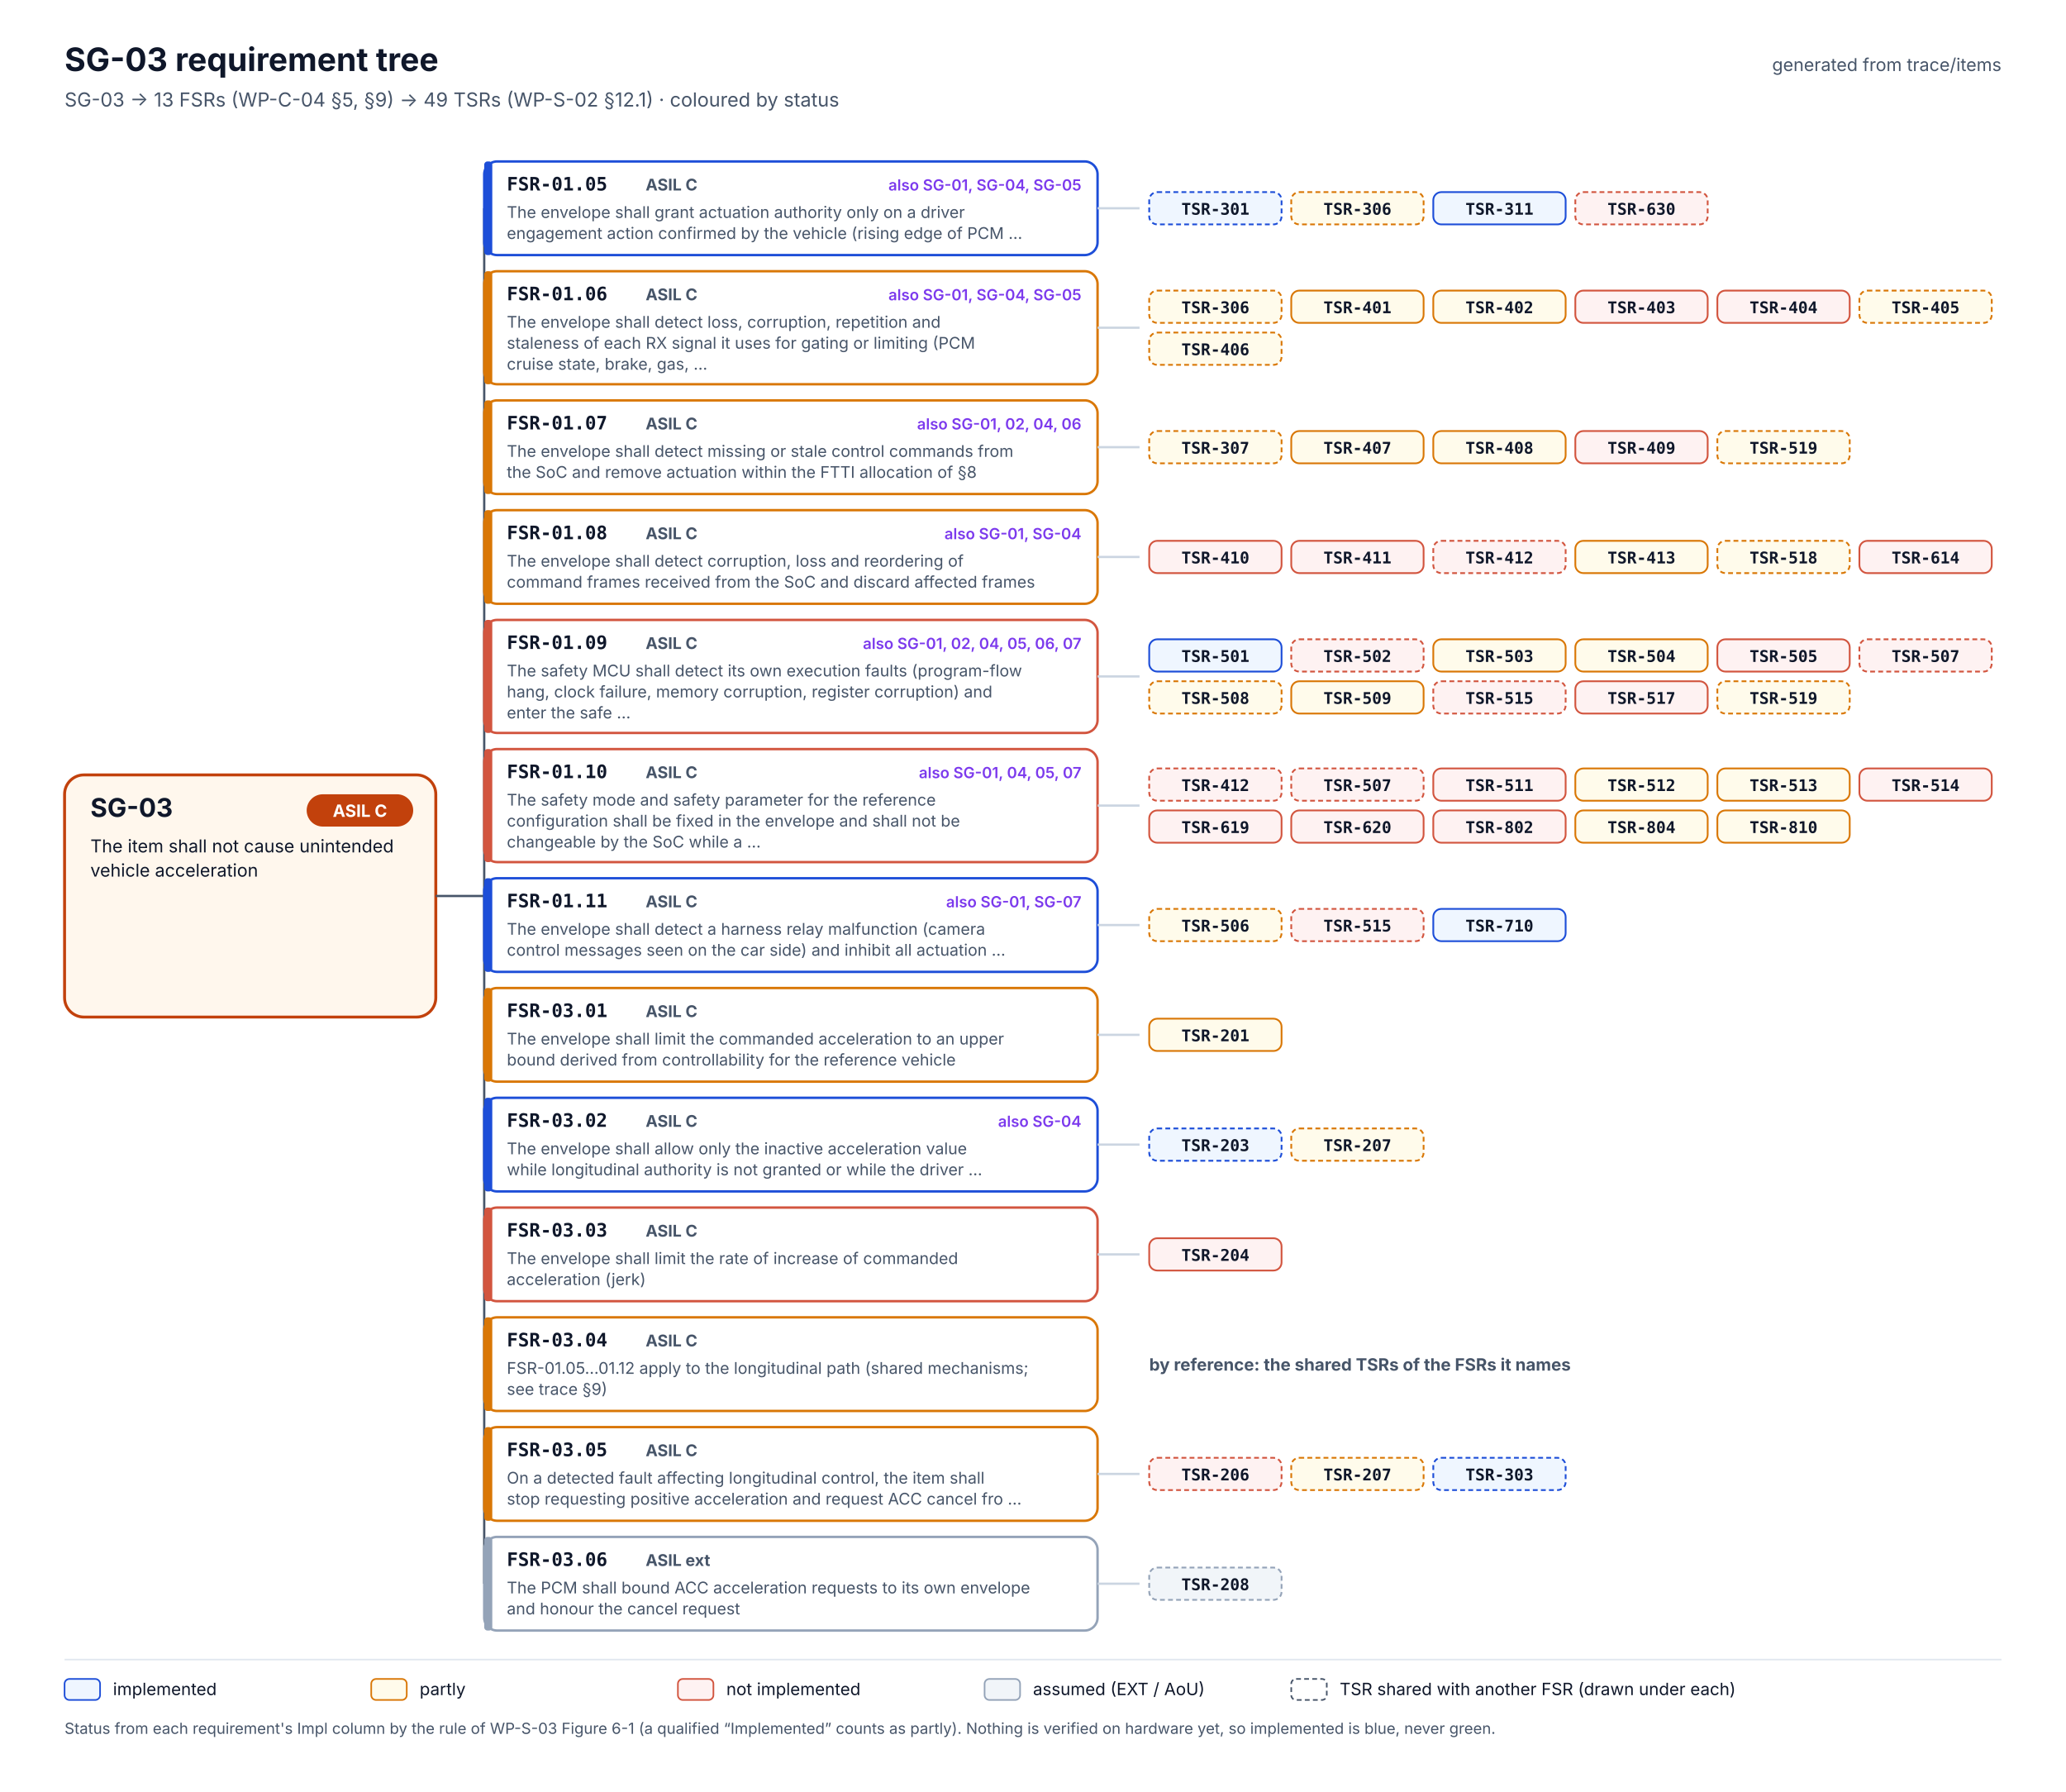
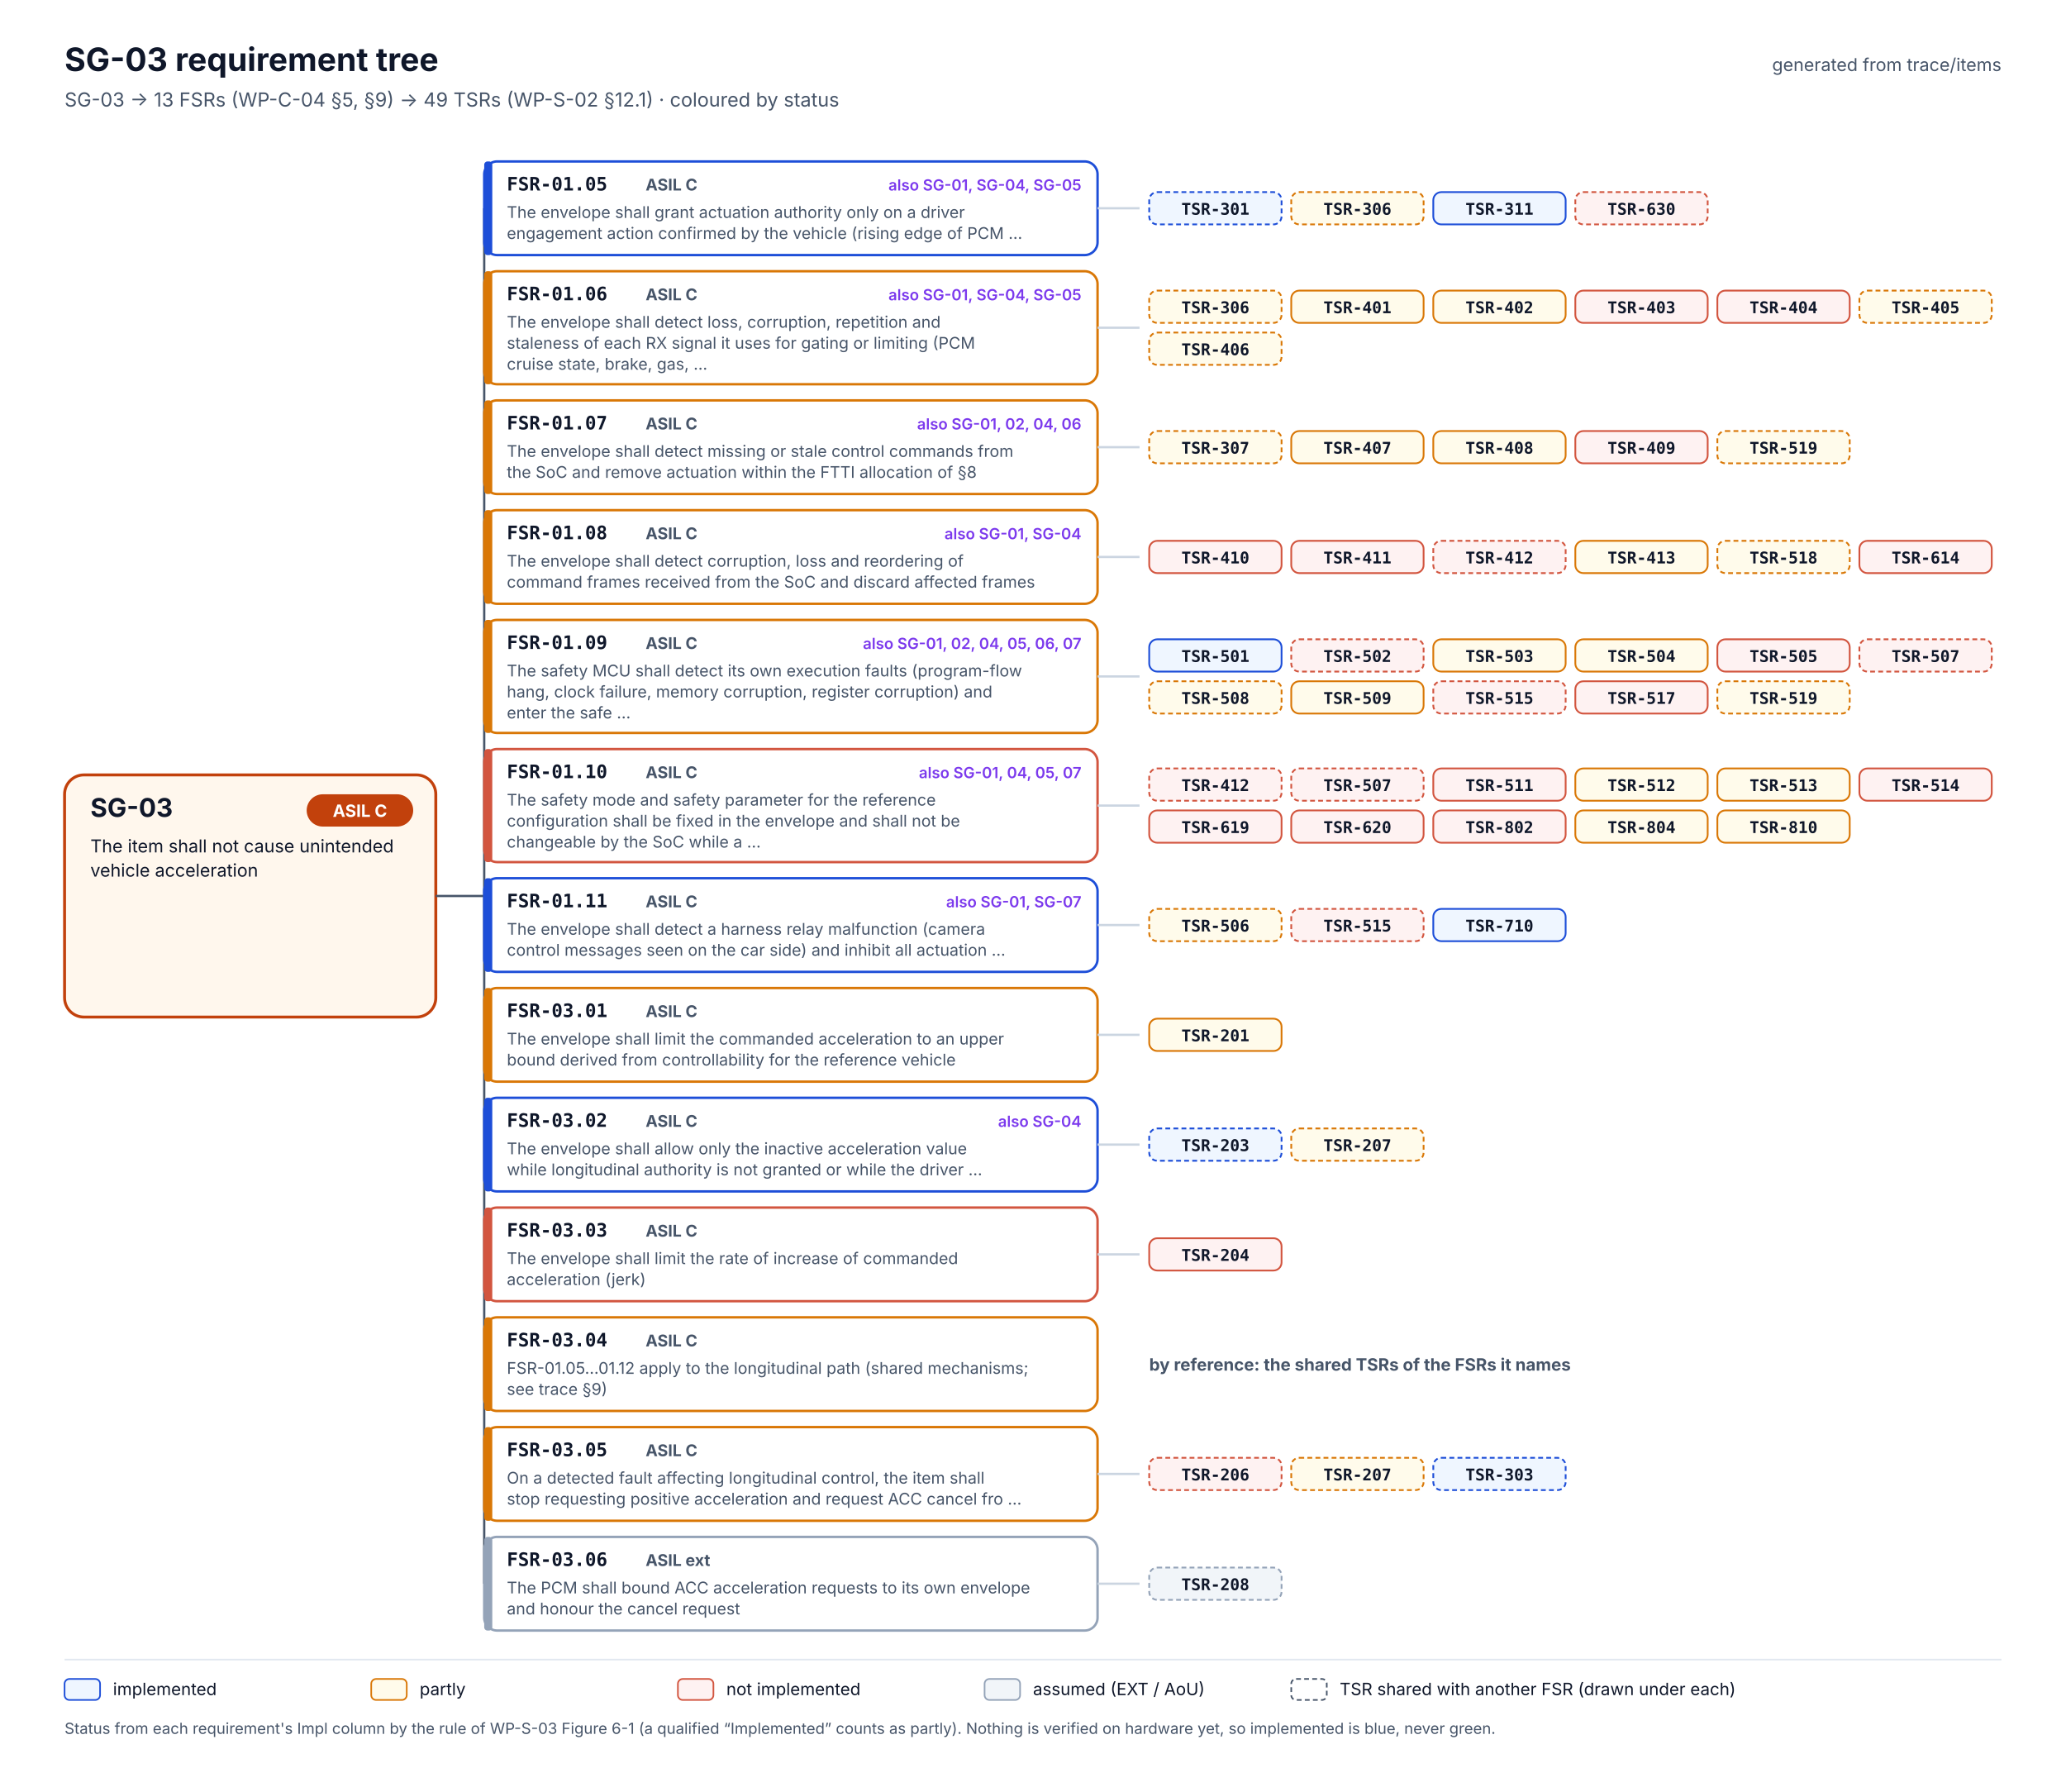
<svg xmlns="http://www.w3.org/2000/svg" width="1280" height="1110" viewBox="0 0 1280 1110" font-family="Inter, 'Segoe UI', Helvetica, Arial, sans-serif" role="img" aria-labelledby="t d">
  <rect width="1280" height="1110" fill="#FFFFFF" />
  <text x="40" y="44" font-size="20" fill="#0F172A" font-weight="700">SG-03 requirement tree</text>
  <text x="40" y="66" font-size="12" fill="#475569">SG-03 → 13 FSRs (WP-C-04 §5, §9) → 49 TSRs (WP-S-02 §12.1) · coloured by status</text>
  <text x="1240" y="44" font-size="11" fill="#475569" text-anchor="end">generated from trace/items</text>
  <rect x="40" y="480.0" width="230" height="150" rx="12" fill="#FFF7ED" stroke="#C2410C" stroke-width="1.8" />
  <text x="56" y="506.0" font-size="16" fill="#0F172A" font-weight="700">SG-03</text>
  <rect x="190" y="492.0" width="66" height="20" rx="10" fill="#C2410C" />
  <text x="223" y="506.0" font-size="10.5" fill="#FFFFFF" font-weight="700" text-anchor="middle">ASIL C</text>
  <text x="56" y="528.0" font-size="11" fill="#0F172A">The item shall not cause unintended</text>
  <text x="56" y="543.0" font-size="11" fill="#0F172A">vehicle acceleration</text>
  <line x1="270" y1="555.0" x2="300" y2="555.0" stroke="#475569" stroke-width="1.4" />
  <line x1="300" y1="129.0" x2="300" y2="981.0" stroke="#475569" stroke-width="1.4" />
  <line x1="300" y1="129.0" x2="300" y2="129.0" stroke="#475569" stroke-width="1.4" />
  <rect x="300" y="100" width="380" height="58" rx="8" fill="#FFFFFF" stroke="#1D4ED8" stroke-width="1.5" />
  <rect x="300" y="100" width="5" height="58" rx="2" fill="#1D4ED8" />
  <text x="314" y="118" font-size="11.5" fill="#0F172A" font-weight="700" font-family="'JetBrains Mono', 'SFMono-Regular', Menlo, Consolas, monospace">FSR-01.05</text>
  <text x="400" y="118" font-size="10" fill="#475569" font-weight="700">ASIL C</text>
  <text x="670" y="118" font-size="9.5" fill="#7C3AED" font-weight="600" text-anchor="end">also SG-01, SG-04, SG-05</text>
  <text x="314" y="135" font-size="10" fill="#475569">The envelope shall grant actuation authority only on a driver</text>
  <text x="314" y="148" font-size="10" fill="#475569">engagement action confirmed by the vehicle (rising edge of PCM …</text>
  <line x1="680" y1="129.0" x2="706" y2="129.0" stroke="#CBD5E1" stroke-width="1.4" />
  <rect x="712" y="119.0" width="82" height="20" rx="5" fill="#EFF6FF" stroke="#1D4ED8" stroke-width="1.1" stroke-dasharray="3 2" />
  <text x="753.0" y="133.0" font-size="10" fill="#0F172A" font-weight="600" text-anchor="middle" font-family="'JetBrains Mono', 'SFMono-Regular', Menlo, Consolas, monospace">TSR-301</text>
  <rect x="800" y="119.0" width="82" height="20" rx="5" fill="#FFFBEB" stroke="#D97706" stroke-width="1.1" stroke-dasharray="3 2" />
  <text x="841.0" y="133.0" font-size="10" fill="#0F172A" font-weight="600" text-anchor="middle" font-family="'JetBrains Mono', 'SFMono-Regular', Menlo, Consolas, monospace">TSR-306</text>
  <rect x="888" y="119.0" width="82" height="20" rx="5" fill="#EFF6FF" stroke="#1D4ED8" stroke-width="1.1" />
  <text x="929.0" y="133.0" font-size="10" fill="#0F172A" font-weight="600" text-anchor="middle" font-family="'JetBrains Mono', 'SFMono-Regular', Menlo, Consolas, monospace">TSR-311</text>
  <rect x="976" y="119.0" width="82" height="20" rx="5" fill="#FEF2F2" stroke="#D2553F" stroke-width="1.1" stroke-dasharray="3 2" />
  <text x="1017.0" y="133.0" font-size="10" fill="#0F172A" font-weight="600" text-anchor="middle" font-family="'JetBrains Mono', 'SFMono-Regular', Menlo, Consolas, monospace">TSR-630</text>
  <line x1="300" y1="203.0" x2="300" y2="203.0" stroke="#475569" stroke-width="1.4" />
  <rect x="300" y="168" width="380" height="70" rx="8" fill="#FFFFFF" stroke="#D97706" stroke-width="1.5" />
  <rect x="300" y="168" width="5" height="70" rx="2" fill="#D97706" />
  <text x="314" y="186" font-size="11.5" fill="#0F172A" font-weight="700" font-family="'JetBrains Mono', 'SFMono-Regular', Menlo, Consolas, monospace">FSR-01.06</text>
  <text x="400" y="186" font-size="10" fill="#475569" font-weight="700">ASIL C</text>
  <text x="670" y="186" font-size="9.5" fill="#7C3AED" font-weight="600" text-anchor="end">also SG-01, SG-04, SG-05</text>
  <text x="314" y="203" font-size="10" fill="#475569">The envelope shall detect loss, corruption, repetition and</text>
  <text x="314" y="216" font-size="10" fill="#475569">staleness of each RX signal it uses for gating or limiting (PCM</text>
  <text x="314" y="229" font-size="10" fill="#475569">cruise state, brake, gas, …</text>
  <line x1="680" y1="203.0" x2="706" y2="203.0" stroke="#CBD5E1" stroke-width="1.4" />
  <rect x="712" y="180.0" width="82" height="20" rx="5" fill="#FFFBEB" stroke="#D97706" stroke-width="1.1" stroke-dasharray="3 2" />
  <text x="753.0" y="194.0" font-size="10" fill="#0F172A" font-weight="600" text-anchor="middle" font-family="'JetBrains Mono', 'SFMono-Regular', Menlo, Consolas, monospace">TSR-306</text>
  <rect x="800" y="180.0" width="82" height="20" rx="5" fill="#FFFBEB" stroke="#D97706" stroke-width="1.1" />
  <text x="841.0" y="194.0" font-size="10" fill="#0F172A" font-weight="600" text-anchor="middle" font-family="'JetBrains Mono', 'SFMono-Regular', Menlo, Consolas, monospace">TSR-401</text>
  <rect x="888" y="180.0" width="82" height="20" rx="5" fill="#FFFBEB" stroke="#D97706" stroke-width="1.1" />
  <text x="929.0" y="194.0" font-size="10" fill="#0F172A" font-weight="600" text-anchor="middle" font-family="'JetBrains Mono', 'SFMono-Regular', Menlo, Consolas, monospace">TSR-402</text>
  <rect x="976" y="180.0" width="82" height="20" rx="5" fill="#FEF2F2" stroke="#D2553F" stroke-width="1.1" />
  <text x="1017.0" y="194.0" font-size="10" fill="#0F172A" font-weight="600" text-anchor="middle" font-family="'JetBrains Mono', 'SFMono-Regular', Menlo, Consolas, monospace">TSR-403</text>
  <rect x="1064" y="180.0" width="82" height="20" rx="5" fill="#FEF2F2" stroke="#D2553F" stroke-width="1.1" />
  <text x="1105.0" y="194.0" font-size="10" fill="#0F172A" font-weight="600" text-anchor="middle" font-family="'JetBrains Mono', 'SFMono-Regular', Menlo, Consolas, monospace">TSR-404</text>
  <rect x="1152" y="180.0" width="82" height="20" rx="5" fill="#FFFBEB" stroke="#D97706" stroke-width="1.1" stroke-dasharray="3 2" />
  <text x="1193.0" y="194.0" font-size="10" fill="#0F172A" font-weight="600" text-anchor="middle" font-family="'JetBrains Mono', 'SFMono-Regular', Menlo, Consolas, monospace">TSR-405</text>
  <rect x="712" y="206.0" width="82" height="20" rx="5" fill="#FFFBEB" stroke="#D97706" stroke-width="1.1" stroke-dasharray="3 2" />
  <text x="753.0" y="220.0" font-size="10" fill="#0F172A" font-weight="600" text-anchor="middle" font-family="'JetBrains Mono', 'SFMono-Regular', Menlo, Consolas, monospace">TSR-406</text>
  <line x1="300" y1="277.0" x2="300" y2="277.0" stroke="#475569" stroke-width="1.4" />
  <rect x="300" y="248" width="380" height="58" rx="8" fill="#FFFFFF" stroke="#D97706" stroke-width="1.5" />
  <rect x="300" y="248" width="5" height="58" rx="2" fill="#D97706" />
  <text x="314" y="266" font-size="11.5" fill="#0F172A" font-weight="700" font-family="'JetBrains Mono', 'SFMono-Regular', Menlo, Consolas, monospace">FSR-01.07</text>
  <text x="400" y="266" font-size="10" fill="#475569" font-weight="700">ASIL C</text>
  <text x="670" y="266" font-size="9.5" fill="#7C3AED" font-weight="600" text-anchor="end">also SG-01, 02, 04, 06</text>
  <text x="314" y="283" font-size="10" fill="#475569">The envelope shall detect missing or stale control commands from</text>
  <text x="314" y="296" font-size="10" fill="#475569">the SoC and remove actuation within the FTTI allocation of §8</text>
  <line x1="680" y1="277.0" x2="706" y2="277.0" stroke="#CBD5E1" stroke-width="1.4" />
  <rect x="712" y="267.0" width="82" height="20" rx="5" fill="#FFFBEB" stroke="#D97706" stroke-width="1.1" stroke-dasharray="3 2" />
  <text x="753.0" y="281.0" font-size="10" fill="#0F172A" font-weight="600" text-anchor="middle" font-family="'JetBrains Mono', 'SFMono-Regular', Menlo, Consolas, monospace">TSR-307</text>
  <rect x="800" y="267.0" width="82" height="20" rx="5" fill="#FFFBEB" stroke="#D97706" stroke-width="1.1" />
  <text x="841.0" y="281.0" font-size="10" fill="#0F172A" font-weight="600" text-anchor="middle" font-family="'JetBrains Mono', 'SFMono-Regular', Menlo, Consolas, monospace">TSR-407</text>
  <rect x="888" y="267.0" width="82" height="20" rx="5" fill="#FFFBEB" stroke="#D97706" stroke-width="1.1" />
  <text x="929.0" y="281.0" font-size="10" fill="#0F172A" font-weight="600" text-anchor="middle" font-family="'JetBrains Mono', 'SFMono-Regular', Menlo, Consolas, monospace">TSR-408</text>
  <rect x="976" y="267.0" width="82" height="20" rx="5" fill="#FEF2F2" stroke="#D2553F" stroke-width="1.1" />
  <text x="1017.0" y="281.0" font-size="10" fill="#0F172A" font-weight="600" text-anchor="middle" font-family="'JetBrains Mono', 'SFMono-Regular', Menlo, Consolas, monospace">TSR-409</text>
  <rect x="1064" y="267.0" width="82" height="20" rx="5" fill="#FFFBEB" stroke="#D97706" stroke-width="1.1" stroke-dasharray="3 2" />
  <text x="1105.0" y="281.0" font-size="10" fill="#0F172A" font-weight="600" text-anchor="middle" font-family="'JetBrains Mono', 'SFMono-Regular', Menlo, Consolas, monospace">TSR-519</text>
  <line x1="300" y1="345.0" x2="300" y2="345.0" stroke="#475569" stroke-width="1.4" />
  <rect x="300" y="316" width="380" height="58" rx="8" fill="#FFFFFF" stroke="#D97706" stroke-width="1.5" />
  <rect x="300" y="316" width="5" height="58" rx="2" fill="#D97706" />
  <text x="314" y="334" font-size="11.5" fill="#0F172A" font-weight="700" font-family="'JetBrains Mono', 'SFMono-Regular', Menlo, Consolas, monospace">FSR-01.08</text>
  <text x="400" y="334" font-size="10" fill="#475569" font-weight="700">ASIL C</text>
  <text x="670" y="334" font-size="9.5" fill="#7C3AED" font-weight="600" text-anchor="end">also SG-01, SG-04</text>
  <text x="314" y="351" font-size="10" fill="#475569">The envelope shall detect corruption, loss and reordering of</text>
  <text x="314" y="364" font-size="10" fill="#475569">command frames received from the SoC and discard affected frames</text>
  <line x1="680" y1="345.0" x2="706" y2="345.0" stroke="#CBD5E1" stroke-width="1.4" />
  <rect x="712" y="335.0" width="82" height="20" rx="5" fill="#FEF2F2" stroke="#D2553F" stroke-width="1.1" />
  <text x="753.0" y="349.0" font-size="10" fill="#0F172A" font-weight="600" text-anchor="middle" font-family="'JetBrains Mono', 'SFMono-Regular', Menlo, Consolas, monospace">TSR-410</text>
  <rect x="800" y="335.0" width="82" height="20" rx="5" fill="#FEF2F2" stroke="#D2553F" stroke-width="1.1" />
  <text x="841.0" y="349.0" font-size="10" fill="#0F172A" font-weight="600" text-anchor="middle" font-family="'JetBrains Mono', 'SFMono-Regular', Menlo, Consolas, monospace">TSR-411</text>
  <rect x="888" y="335.0" width="82" height="20" rx="5" fill="#FEF2F2" stroke="#D2553F" stroke-width="1.1" stroke-dasharray="3 2" />
  <text x="929.0" y="349.0" font-size="10" fill="#0F172A" font-weight="600" text-anchor="middle" font-family="'JetBrains Mono', 'SFMono-Regular', Menlo, Consolas, monospace">TSR-412</text>
  <rect x="976" y="335.0" width="82" height="20" rx="5" fill="#FFFBEB" stroke="#D97706" stroke-width="1.1" />
  <text x="1017.0" y="349.0" font-size="10" fill="#0F172A" font-weight="600" text-anchor="middle" font-family="'JetBrains Mono', 'SFMono-Regular', Menlo, Consolas, monospace">TSR-413</text>
  <rect x="1064" y="335.0" width="82" height="20" rx="5" fill="#FFFBEB" stroke="#D97706" stroke-width="1.1" stroke-dasharray="3 2" />
  <text x="1105.0" y="349.0" font-size="10" fill="#0F172A" font-weight="600" text-anchor="middle" font-family="'JetBrains Mono', 'SFMono-Regular', Menlo, Consolas, monospace">TSR-518</text>
  <rect x="1152" y="335.0" width="82" height="20" rx="5" fill="#FEF2F2" stroke="#D2553F" stroke-width="1.1" />
  <text x="1193.0" y="349.0" font-size="10" fill="#0F172A" font-weight="600" text-anchor="middle" font-family="'JetBrains Mono', 'SFMono-Regular', Menlo, Consolas, monospace">TSR-614</text>
  <line x1="300" y1="419.0" x2="300" y2="419.0" stroke="#475569" stroke-width="1.4" />
-   <rect x="300" y="384" width="380" height="70" rx="8" fill="#FFFFFF" stroke="#D2553F" stroke-width="1.5" />
-   <rect x="300" y="384" width="5" height="70" rx="2" fill="#D2553F" />
+   <rect x="300" y="384" width="380" height="70" rx="8" fill="#FFFFFF" stroke="#D97706" stroke-width="1.5" />
+   <rect x="300" y="384" width="5" height="70" rx="2" fill="#D97706" />
  <text x="314" y="402" font-size="11.5" fill="#0F172A" font-weight="700" font-family="'JetBrains Mono', 'SFMono-Regular', Menlo, Consolas, monospace">FSR-01.09</text>
  <text x="400" y="402" font-size="10" fill="#475569" font-weight="700">ASIL C</text>
  <text x="670" y="402" font-size="9.5" fill="#7C3AED" font-weight="600" text-anchor="end">also SG-01, 02, 04, 05, 06, 07</text>
  <text x="314" y="419" font-size="10" fill="#475569">The safety MCU shall detect its own execution faults (program-flow</text>
  <text x="314" y="432" font-size="10" fill="#475569">hang, clock failure, memory corruption, register corruption) and</text>
  <text x="314" y="445" font-size="10" fill="#475569">enter the safe …</text>
  <line x1="680" y1="419.0" x2="706" y2="419.0" stroke="#CBD5E1" stroke-width="1.4" />
  <rect x="712" y="396.0" width="82" height="20" rx="5" fill="#EFF6FF" stroke="#1D4ED8" stroke-width="1.1" />
  <text x="753.0" y="410.0" font-size="10" fill="#0F172A" font-weight="600" text-anchor="middle" font-family="'JetBrains Mono', 'SFMono-Regular', Menlo, Consolas, monospace">TSR-501</text>
  <rect x="800" y="396.0" width="82" height="20" rx="5" fill="#FEF2F2" stroke="#D2553F" stroke-width="1.1" stroke-dasharray="3 2" />
  <text x="841.0" y="410.0" font-size="10" fill="#0F172A" font-weight="600" text-anchor="middle" font-family="'JetBrains Mono', 'SFMono-Regular', Menlo, Consolas, monospace">TSR-502</text>
  <rect x="888" y="396.0" width="82" height="20" rx="5" fill="#FFFBEB" stroke="#D97706" stroke-width="1.1" />
  <text x="929.0" y="410.0" font-size="10" fill="#0F172A" font-weight="600" text-anchor="middle" font-family="'JetBrains Mono', 'SFMono-Regular', Menlo, Consolas, monospace">TSR-503</text>
  <rect x="976" y="396.0" width="82" height="20" rx="5" fill="#FFFBEB" stroke="#D97706" stroke-width="1.1" />
  <text x="1017.0" y="410.0" font-size="10" fill="#0F172A" font-weight="600" text-anchor="middle" font-family="'JetBrains Mono', 'SFMono-Regular', Menlo, Consolas, monospace">TSR-504</text>
  <rect x="1064" y="396.0" width="82" height="20" rx="5" fill="#FEF2F2" stroke="#D2553F" stroke-width="1.1" />
  <text x="1105.0" y="410.0" font-size="10" fill="#0F172A" font-weight="600" text-anchor="middle" font-family="'JetBrains Mono', 'SFMono-Regular', Menlo, Consolas, monospace">TSR-505</text>
  <rect x="1152" y="396.0" width="82" height="20" rx="5" fill="#FEF2F2" stroke="#D2553F" stroke-width="1.1" stroke-dasharray="3 2" />
  <text x="1193.0" y="410.0" font-size="10" fill="#0F172A" font-weight="600" text-anchor="middle" font-family="'JetBrains Mono', 'SFMono-Regular', Menlo, Consolas, monospace">TSR-507</text>
  <rect x="712" y="422.0" width="82" height="20" rx="5" fill="#FFFBEB" stroke="#D97706" stroke-width="1.1" stroke-dasharray="3 2" />
  <text x="753.0" y="436.0" font-size="10" fill="#0F172A" font-weight="600" text-anchor="middle" font-family="'JetBrains Mono', 'SFMono-Regular', Menlo, Consolas, monospace">TSR-508</text>
  <rect x="800" y="422.0" width="82" height="20" rx="5" fill="#FFFBEB" stroke="#D97706" stroke-width="1.1" />
  <text x="841.0" y="436.0" font-size="10" fill="#0F172A" font-weight="600" text-anchor="middle" font-family="'JetBrains Mono', 'SFMono-Regular', Menlo, Consolas, monospace">TSR-509</text>
  <rect x="888" y="422.0" width="82" height="20" rx="5" fill="#FEF2F2" stroke="#D2553F" stroke-width="1.1" stroke-dasharray="3 2" />
  <text x="929.0" y="436.0" font-size="10" fill="#0F172A" font-weight="600" text-anchor="middle" font-family="'JetBrains Mono', 'SFMono-Regular', Menlo, Consolas, monospace">TSR-515</text>
  <rect x="976" y="422.0" width="82" height="20" rx="5" fill="#FEF2F2" stroke="#D2553F" stroke-width="1.1" />
  <text x="1017.0" y="436.0" font-size="10" fill="#0F172A" font-weight="600" text-anchor="middle" font-family="'JetBrains Mono', 'SFMono-Regular', Menlo, Consolas, monospace">TSR-517</text>
  <rect x="1064" y="422.0" width="82" height="20" rx="5" fill="#FFFBEB" stroke="#D97706" stroke-width="1.1" stroke-dasharray="3 2" />
  <text x="1105.0" y="436.0" font-size="10" fill="#0F172A" font-weight="600" text-anchor="middle" font-family="'JetBrains Mono', 'SFMono-Regular', Menlo, Consolas, monospace">TSR-519</text>
  <line x1="300" y1="499.0" x2="300" y2="499.0" stroke="#475569" stroke-width="1.4" />
  <rect x="300" y="464" width="380" height="70" rx="8" fill="#FFFFFF" stroke="#D2553F" stroke-width="1.5" />
  <rect x="300" y="464" width="5" height="70" rx="2" fill="#D2553F" />
  <text x="314" y="482" font-size="11.5" fill="#0F172A" font-weight="700" font-family="'JetBrains Mono', 'SFMono-Regular', Menlo, Consolas, monospace">FSR-01.10</text>
  <text x="400" y="482" font-size="10" fill="#475569" font-weight="700">ASIL C</text>
  <text x="670" y="482" font-size="9.5" fill="#7C3AED" font-weight="600" text-anchor="end">also SG-01, 04, 05, 07</text>
  <text x="314" y="499" font-size="10" fill="#475569">The safety mode and safety parameter for the reference</text>
  <text x="314" y="512" font-size="10" fill="#475569">configuration shall be fixed in the envelope and shall not be</text>
  <text x="314" y="525" font-size="10" fill="#475569">changeable by the SoC while a …</text>
  <line x1="680" y1="499.0" x2="706" y2="499.0" stroke="#CBD5E1" stroke-width="1.4" />
  <rect x="712" y="476.0" width="82" height="20" rx="5" fill="#FEF2F2" stroke="#D2553F" stroke-width="1.1" stroke-dasharray="3 2" />
  <text x="753.0" y="490.0" font-size="10" fill="#0F172A" font-weight="600" text-anchor="middle" font-family="'JetBrains Mono', 'SFMono-Regular', Menlo, Consolas, monospace">TSR-412</text>
  <rect x="800" y="476.0" width="82" height="20" rx="5" fill="#FEF2F2" stroke="#D2553F" stroke-width="1.1" stroke-dasharray="3 2" />
  <text x="841.0" y="490.0" font-size="10" fill="#0F172A" font-weight="600" text-anchor="middle" font-family="'JetBrains Mono', 'SFMono-Regular', Menlo, Consolas, monospace">TSR-507</text>
  <rect x="888" y="476.0" width="82" height="20" rx="5" fill="#FEF2F2" stroke="#D2553F" stroke-width="1.1" />
  <text x="929.0" y="490.0" font-size="10" fill="#0F172A" font-weight="600" text-anchor="middle" font-family="'JetBrains Mono', 'SFMono-Regular', Menlo, Consolas, monospace">TSR-511</text>
  <rect x="976" y="476.0" width="82" height="20" rx="5" fill="#FFFBEB" stroke="#D97706" stroke-width="1.1" />
  <text x="1017.0" y="490.0" font-size="10" fill="#0F172A" font-weight="600" text-anchor="middle" font-family="'JetBrains Mono', 'SFMono-Regular', Menlo, Consolas, monospace">TSR-512</text>
  <rect x="1064" y="476.0" width="82" height="20" rx="5" fill="#FFFBEB" stroke="#D97706" stroke-width="1.1" />
  <text x="1105.0" y="490.0" font-size="10" fill="#0F172A" font-weight="600" text-anchor="middle" font-family="'JetBrains Mono', 'SFMono-Regular', Menlo, Consolas, monospace">TSR-513</text>
  <rect x="1152" y="476.0" width="82" height="20" rx="5" fill="#FEF2F2" stroke="#D2553F" stroke-width="1.1" />
  <text x="1193.0" y="490.0" font-size="10" fill="#0F172A" font-weight="600" text-anchor="middle" font-family="'JetBrains Mono', 'SFMono-Regular', Menlo, Consolas, monospace">TSR-514</text>
  <rect x="712" y="502.0" width="82" height="20" rx="5" fill="#FEF2F2" stroke="#D2553F" stroke-width="1.1" />
  <text x="753.0" y="516.0" font-size="10" fill="#0F172A" font-weight="600" text-anchor="middle" font-family="'JetBrains Mono', 'SFMono-Regular', Menlo, Consolas, monospace">TSR-619</text>
  <rect x="800" y="502.0" width="82" height="20" rx="5" fill="#FEF2F2" stroke="#D2553F" stroke-width="1.1" />
  <text x="841.0" y="516.0" font-size="10" fill="#0F172A" font-weight="600" text-anchor="middle" font-family="'JetBrains Mono', 'SFMono-Regular', Menlo, Consolas, monospace">TSR-620</text>
  <rect x="888" y="502.0" width="82" height="20" rx="5" fill="#FEF2F2" stroke="#D2553F" stroke-width="1.1" />
  <text x="929.0" y="516.0" font-size="10" fill="#0F172A" font-weight="600" text-anchor="middle" font-family="'JetBrains Mono', 'SFMono-Regular', Menlo, Consolas, monospace">TSR-802</text>
  <rect x="976" y="502.0" width="82" height="20" rx="5" fill="#FFFBEB" stroke="#D97706" stroke-width="1.1" />
  <text x="1017.0" y="516.0" font-size="10" fill="#0F172A" font-weight="600" text-anchor="middle" font-family="'JetBrains Mono', 'SFMono-Regular', Menlo, Consolas, monospace">TSR-804</text>
  <rect x="1064" y="502.0" width="82" height="20" rx="5" fill="#FFFBEB" stroke="#D97706" stroke-width="1.1" />
  <text x="1105.0" y="516.0" font-size="10" fill="#0F172A" font-weight="600" text-anchor="middle" font-family="'JetBrains Mono', 'SFMono-Regular', Menlo, Consolas, monospace">TSR-810</text>
  <line x1="300" y1="573.0" x2="300" y2="573.0" stroke="#475569" stroke-width="1.4" />
  <rect x="300" y="544" width="380" height="58" rx="8" fill="#FFFFFF" stroke="#1D4ED8" stroke-width="1.5" />
  <rect x="300" y="544" width="5" height="58" rx="2" fill="#1D4ED8" />
  <text x="314" y="562" font-size="11.5" fill="#0F172A" font-weight="700" font-family="'JetBrains Mono', 'SFMono-Regular', Menlo, Consolas, monospace">FSR-01.11</text>
  <text x="400" y="562" font-size="10" fill="#475569" font-weight="700">ASIL C</text>
  <text x="670" y="562" font-size="9.5" fill="#7C3AED" font-weight="600" text-anchor="end">also SG-01, SG-07</text>
  <text x="314" y="579" font-size="10" fill="#475569">The envelope shall detect a harness relay malfunction (camera</text>
  <text x="314" y="592" font-size="10" fill="#475569">control messages seen on the car side) and inhibit all actuation …</text>
  <line x1="680" y1="573.0" x2="706" y2="573.0" stroke="#CBD5E1" stroke-width="1.4" />
  <rect x="712" y="563.0" width="82" height="20" rx="5" fill="#FFFBEB" stroke="#D97706" stroke-width="1.1" stroke-dasharray="3 2" />
  <text x="753.0" y="577.0" font-size="10" fill="#0F172A" font-weight="600" text-anchor="middle" font-family="'JetBrains Mono', 'SFMono-Regular', Menlo, Consolas, monospace">TSR-506</text>
  <rect x="800" y="563.0" width="82" height="20" rx="5" fill="#FEF2F2" stroke="#D2553F" stroke-width="1.1" stroke-dasharray="3 2" />
  <text x="841.0" y="577.0" font-size="10" fill="#0F172A" font-weight="600" text-anchor="middle" font-family="'JetBrains Mono', 'SFMono-Regular', Menlo, Consolas, monospace">TSR-515</text>
  <rect x="888" y="563.0" width="82" height="20" rx="5" fill="#EFF6FF" stroke="#1D4ED8" stroke-width="1.1" />
  <text x="929.0" y="577.0" font-size="10" fill="#0F172A" font-weight="600" text-anchor="middle" font-family="'JetBrains Mono', 'SFMono-Regular', Menlo, Consolas, monospace">TSR-710</text>
  <line x1="300" y1="641.0" x2="300" y2="641.0" stroke="#475569" stroke-width="1.4" />
  <rect x="300" y="612" width="380" height="58" rx="8" fill="#FFFFFF" stroke="#D97706" stroke-width="1.5" />
  <rect x="300" y="612" width="5" height="58" rx="2" fill="#D97706" />
  <text x="314" y="630" font-size="11.5" fill="#0F172A" font-weight="700" font-family="'JetBrains Mono', 'SFMono-Regular', Menlo, Consolas, monospace">FSR-03.01</text>
  <text x="400" y="630" font-size="10" fill="#475569" font-weight="700">ASIL C</text>
  <text x="314" y="647" font-size="10" fill="#475569">The envelope shall limit the commanded acceleration to an upper</text>
  <text x="314" y="660" font-size="10" fill="#475569">bound derived from controllability for the reference vehicle</text>
  <line x1="680" y1="641.0" x2="706" y2="641.0" stroke="#CBD5E1" stroke-width="1.4" />
  <rect x="712" y="631.0" width="82" height="20" rx="5" fill="#FFFBEB" stroke="#D97706" stroke-width="1.1" />
  <text x="753.0" y="645.0" font-size="10" fill="#0F172A" font-weight="600" text-anchor="middle" font-family="'JetBrains Mono', 'SFMono-Regular', Menlo, Consolas, monospace">TSR-201</text>
  <line x1="300" y1="709.0" x2="300" y2="709.0" stroke="#475569" stroke-width="1.4" />
  <rect x="300" y="680" width="380" height="58" rx="8" fill="#FFFFFF" stroke="#1D4ED8" stroke-width="1.5" />
  <rect x="300" y="680" width="5" height="58" rx="2" fill="#1D4ED8" />
  <text x="314" y="698" font-size="11.5" fill="#0F172A" font-weight="700" font-family="'JetBrains Mono', 'SFMono-Regular', Menlo, Consolas, monospace">FSR-03.02</text>
  <text x="400" y="698" font-size="10" fill="#475569" font-weight="700">ASIL C</text>
  <text x="670" y="698" font-size="9.5" fill="#7C3AED" font-weight="600" text-anchor="end">also SG-04</text>
  <text x="314" y="715" font-size="10" fill="#475569">The envelope shall allow only the inactive acceleration value</text>
  <text x="314" y="728" font-size="10" fill="#475569">while longitudinal authority is not granted or while the driver …</text>
  <line x1="680" y1="709.0" x2="706" y2="709.0" stroke="#CBD5E1" stroke-width="1.4" />
  <rect x="712" y="699.0" width="82" height="20" rx="5" fill="#EFF6FF" stroke="#1D4ED8" stroke-width="1.1" stroke-dasharray="3 2" />
  <text x="753.0" y="713.0" font-size="10" fill="#0F172A" font-weight="600" text-anchor="middle" font-family="'JetBrains Mono', 'SFMono-Regular', Menlo, Consolas, monospace">TSR-203</text>
  <rect x="800" y="699.0" width="82" height="20" rx="5" fill="#FFFBEB" stroke="#D97706" stroke-width="1.1" stroke-dasharray="3 2" />
  <text x="841.0" y="713.0" font-size="10" fill="#0F172A" font-weight="600" text-anchor="middle" font-family="'JetBrains Mono', 'SFMono-Regular', Menlo, Consolas, monospace">TSR-207</text>
  <line x1="300" y1="777.0" x2="300" y2="777.0" stroke="#475569" stroke-width="1.4" />
  <rect x="300" y="748" width="380" height="58" rx="8" fill="#FFFFFF" stroke="#D2553F" stroke-width="1.5" />
  <rect x="300" y="748" width="5" height="58" rx="2" fill="#D2553F" />
  <text x="314" y="766" font-size="11.5" fill="#0F172A" font-weight="700" font-family="'JetBrains Mono', 'SFMono-Regular', Menlo, Consolas, monospace">FSR-03.03</text>
  <text x="400" y="766" font-size="10" fill="#475569" font-weight="700">ASIL C</text>
  <text x="314" y="783" font-size="10" fill="#475569">The envelope shall limit the rate of increase of commanded</text>
  <text x="314" y="796" font-size="10" fill="#475569">acceleration (jerk)</text>
  <line x1="680" y1="777.0" x2="706" y2="777.0" stroke="#CBD5E1" stroke-width="1.4" />
  <rect x="712" y="767.0" width="82" height="20" rx="5" fill="#FEF2F2" stroke="#D2553F" stroke-width="1.1" />
  <text x="753.0" y="781.0" font-size="10" fill="#0F172A" font-weight="600" text-anchor="middle" font-family="'JetBrains Mono', 'SFMono-Regular', Menlo, Consolas, monospace">TSR-204</text>
  <line x1="300" y1="845.0" x2="300" y2="845.0" stroke="#475569" stroke-width="1.4" />
  <rect x="300" y="816" width="380" height="58" rx="8" fill="#FFFFFF" stroke="#D97706" stroke-width="1.5" />
  <rect x="300" y="816" width="5" height="58" rx="2" fill="#D97706" />
  <text x="314" y="834" font-size="11.5" fill="#0F172A" font-weight="700" font-family="'JetBrains Mono', 'SFMono-Regular', Menlo, Consolas, monospace">FSR-03.04</text>
  <text x="400" y="834" font-size="10" fill="#475569" font-weight="700">ASIL C</text>
  <text x="314" y="851" font-size="10" fill="#475569">FSR-01.05…01.12 apply to the longitudinal path (shared mechanisms;</text>
  <text x="314" y="864" font-size="10" fill="#475569">see trace §9)</text>
  <text x="712" y="849.0" font-size="10.5" fill="#475569" font-weight="700">by reference: the shared TSRs of the FSRs it names</text>
  <line x1="300" y1="913.0" x2="300" y2="913.0" stroke="#475569" stroke-width="1.4" />
  <rect x="300" y="884" width="380" height="58" rx="8" fill="#FFFFFF" stroke="#D97706" stroke-width="1.5" />
  <rect x="300" y="884" width="5" height="58" rx="2" fill="#D97706" />
  <text x="314" y="902" font-size="11.5" fill="#0F172A" font-weight="700" font-family="'JetBrains Mono', 'SFMono-Regular', Menlo, Consolas, monospace">FSR-03.05</text>
  <text x="400" y="902" font-size="10" fill="#475569" font-weight="700">ASIL C</text>
  <text x="314" y="919" font-size="10" fill="#475569">On a detected fault affecting longitudinal control, the item shall</text>
  <text x="314" y="932" font-size="10" fill="#475569">stop requesting positive acceleration and request ACC cancel fro …</text>
  <line x1="680" y1="913.0" x2="706" y2="913.0" stroke="#CBD5E1" stroke-width="1.4" />
  <rect x="712" y="903.0" width="82" height="20" rx="5" fill="#FEF2F2" stroke="#D2553F" stroke-width="1.1" stroke-dasharray="3 2" />
  <text x="753.0" y="917.0" font-size="10" fill="#0F172A" font-weight="600" text-anchor="middle" font-family="'JetBrains Mono', 'SFMono-Regular', Menlo, Consolas, monospace">TSR-206</text>
  <rect x="800" y="903.0" width="82" height="20" rx="5" fill="#FFFBEB" stroke="#D97706" stroke-width="1.1" stroke-dasharray="3 2" />
  <text x="841.0" y="917.0" font-size="10" fill="#0F172A" font-weight="600" text-anchor="middle" font-family="'JetBrains Mono', 'SFMono-Regular', Menlo, Consolas, monospace">TSR-207</text>
  <rect x="888" y="903.0" width="82" height="20" rx="5" fill="#EFF6FF" stroke="#1D4ED8" stroke-width="1.1" stroke-dasharray="3 2" />
  <text x="929.0" y="917.0" font-size="10" fill="#0F172A" font-weight="600" text-anchor="middle" font-family="'JetBrains Mono', 'SFMono-Regular', Menlo, Consolas, monospace">TSR-303</text>
  <line x1="300" y1="981.0" x2="300" y2="981.0" stroke="#475569" stroke-width="1.4" />
  <rect x="300" y="952" width="380" height="58" rx="8" fill="#FFFFFF" stroke="#94A3B8" stroke-width="1.5" />
  <rect x="300" y="952" width="5" height="58" rx="2" fill="#94A3B8" />
  <text x="314" y="970" font-size="11.5" fill="#0F172A" font-weight="700" font-family="'JetBrains Mono', 'SFMono-Regular', Menlo, Consolas, monospace">FSR-03.06</text>
  <text x="400" y="970" font-size="10" fill="#475569" font-weight="700">ASIL ext</text>
  <text x="314" y="987" font-size="10" fill="#475569">The PCM shall bound ACC acceleration requests to its own envelope</text>
  <text x="314" y="1000" font-size="10" fill="#475569">and honour the cancel request</text>
  <line x1="680" y1="981.0" x2="706" y2="981.0" stroke="#CBD5E1" stroke-width="1.4" />
  <rect x="712" y="971.0" width="82" height="20" rx="5" fill="#F1F5F9" stroke="#94A3B8" stroke-width="1.1" stroke-dasharray="3 2" />
  <text x="753.0" y="985.0" font-size="10" fill="#0F172A" font-weight="600" text-anchor="middle" font-family="'JetBrains Mono', 'SFMono-Regular', Menlo, Consolas, monospace">TSR-208</text>
  <line x1="40" y1="1028" x2="1240" y2="1028" stroke="#E2E8F0" />
  <rect x="40" y="1040" width="22" height="13" rx="3" fill="#EFF6FF" stroke="#1D4ED8" />
  <text x="70" y="1050" font-size="10.5" fill="#0F172A">implemented</text>
  <rect x="230" y="1040" width="22" height="13" rx="3" fill="#FFFBEB" stroke="#D97706" />
  <text x="260" y="1050" font-size="10.5" fill="#0F172A">partly</text>
  <rect x="420" y="1040" width="22" height="13" rx="3" fill="#FEF2F2" stroke="#D2553F" />
  <text x="450" y="1050" font-size="10.5" fill="#0F172A">not implemented</text>
  <rect x="610" y="1040" width="22" height="13" rx="3" fill="#F1F5F9" stroke="#94A3B8" />
  <text x="640" y="1050" font-size="10.5" fill="#0F172A">assumed (EXT / AoU)</text>
  <rect x="800" y="1040" width="22" height="13" rx="3" fill="#FFFFFF" stroke="#475569" stroke-dasharray="3 2" />
  <text x="830" y="1050" font-size="10.5" fill="#0F172A">TSR shared with another FSR (drawn under each)</text>
  <text x="40" y="1074" font-size="9.5" fill="#475569">Status from each requirement's Impl column by the rule of WP-S-03 Figure 6-1 (a qualified “Implemented” counts as partly). Nothing is verified on hardware yet, so implemented is blue, never green.</text>
</svg>
